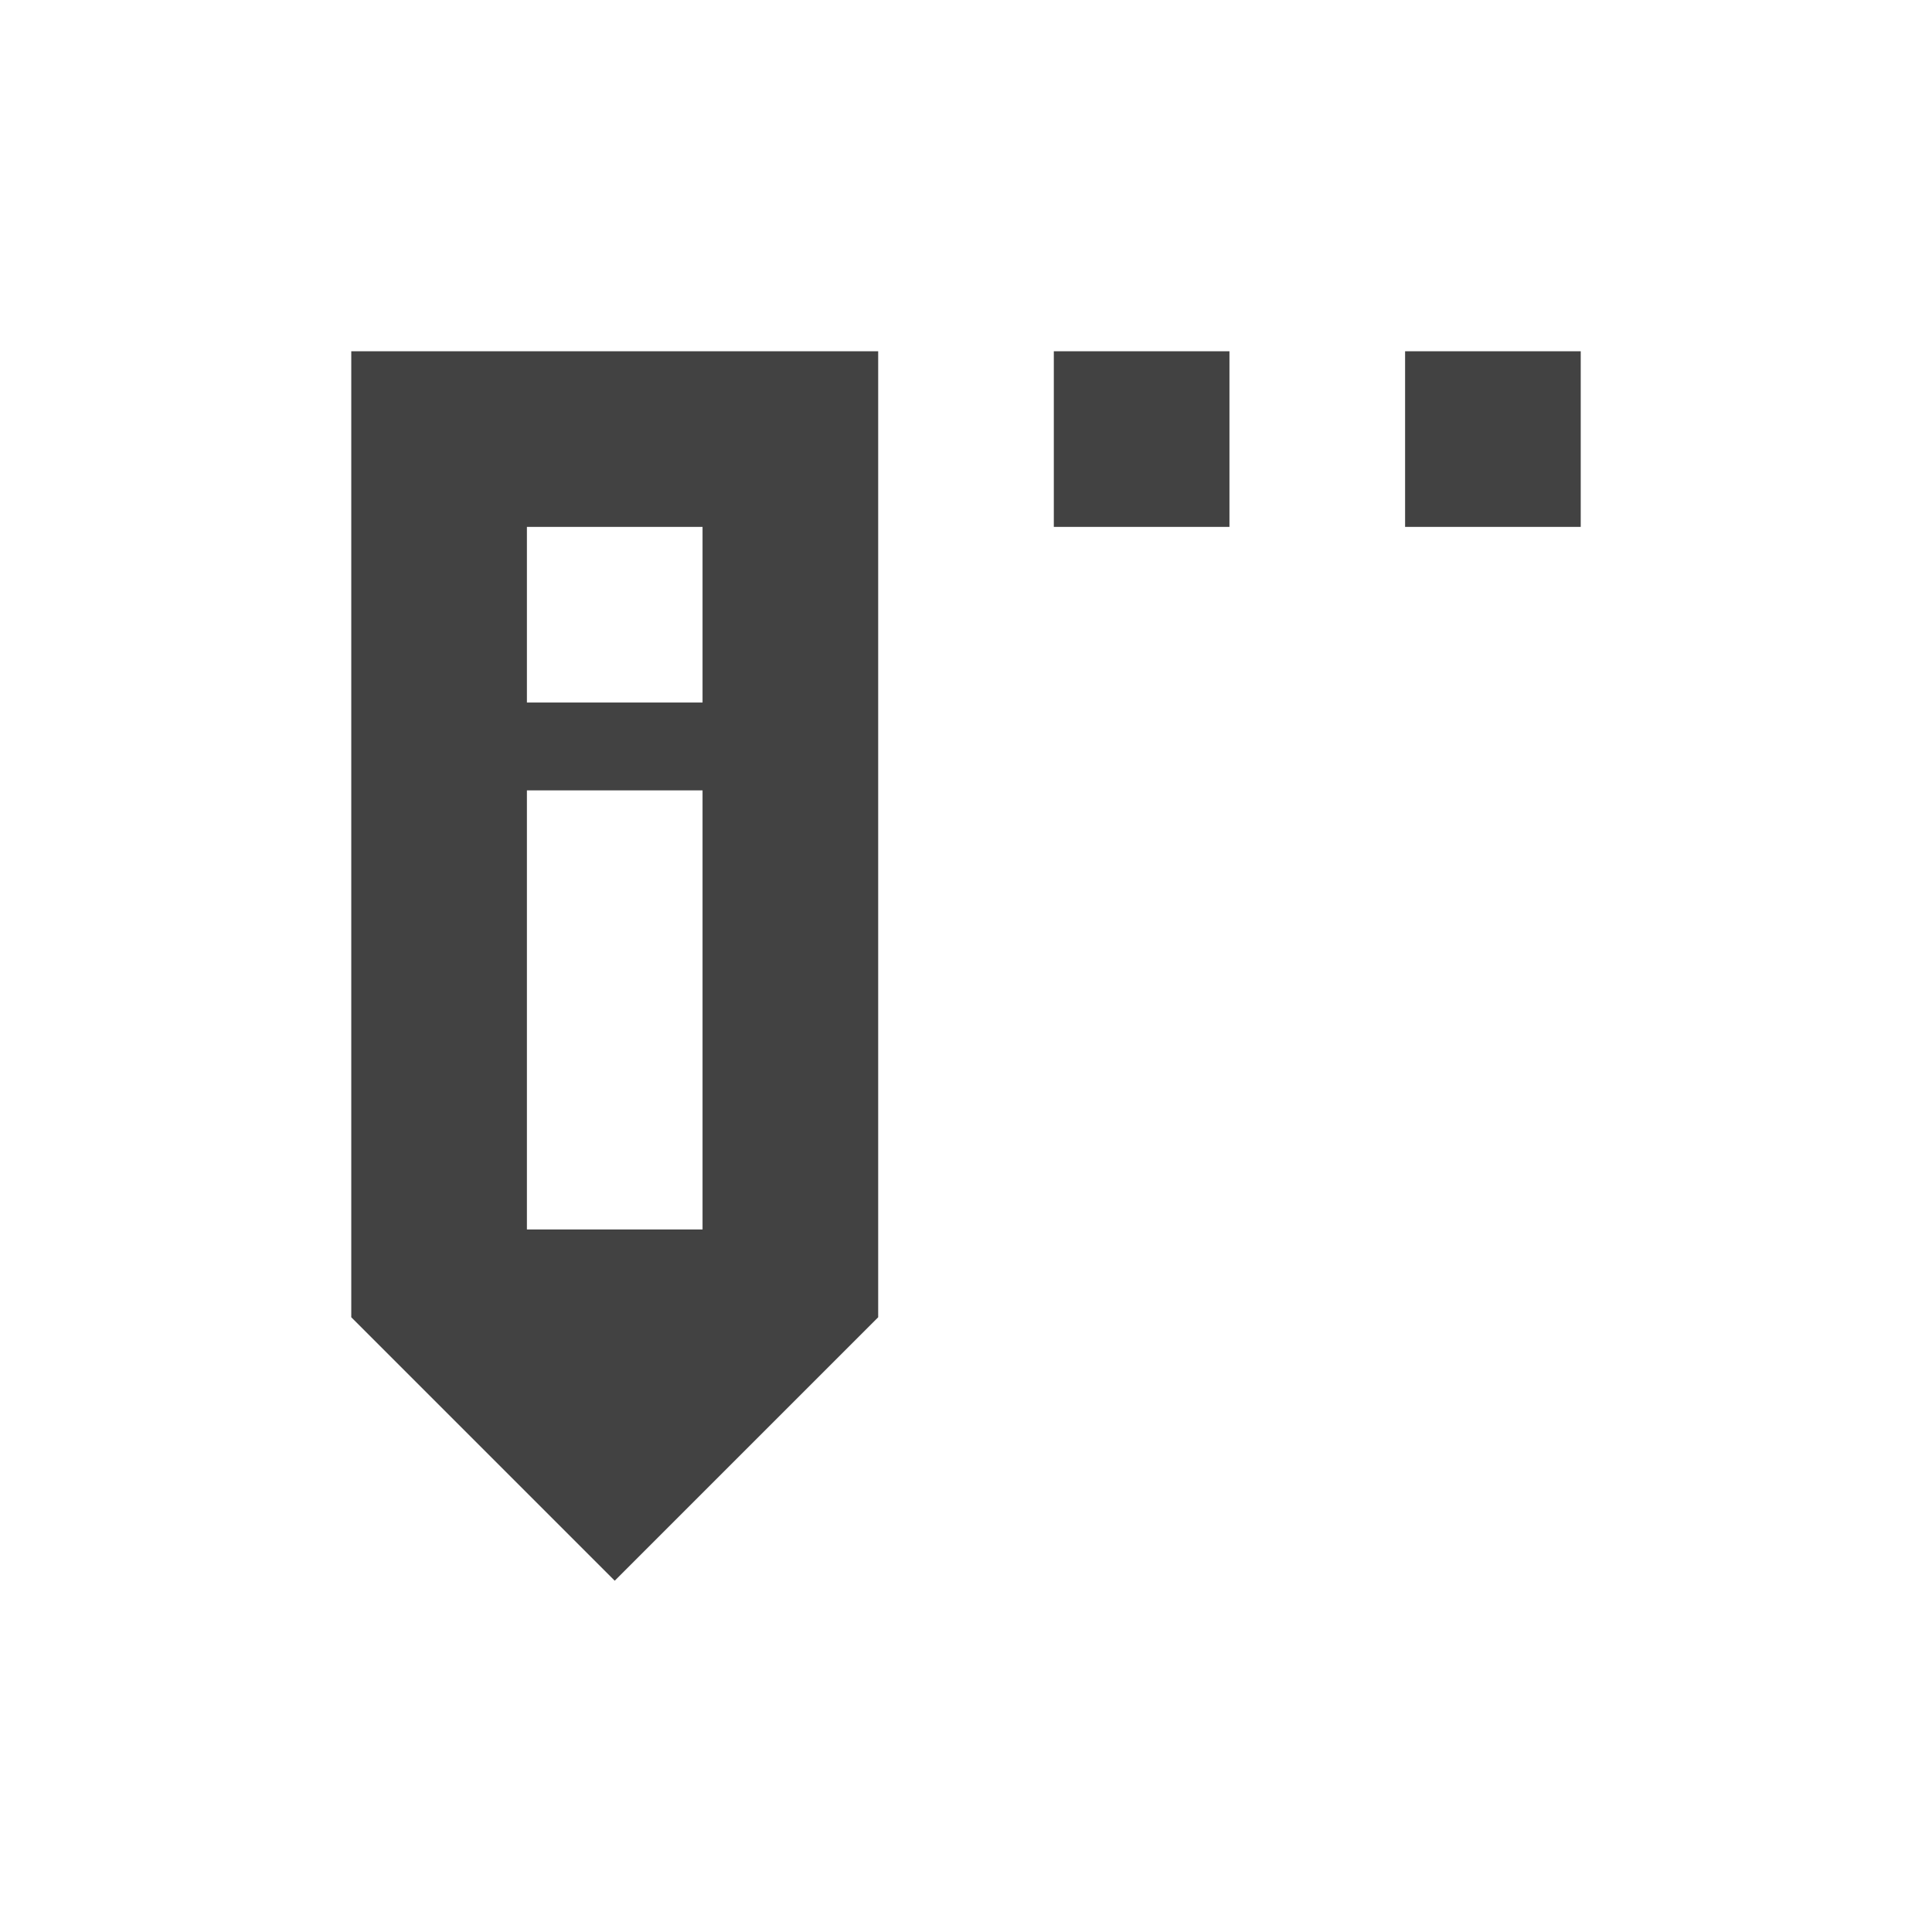
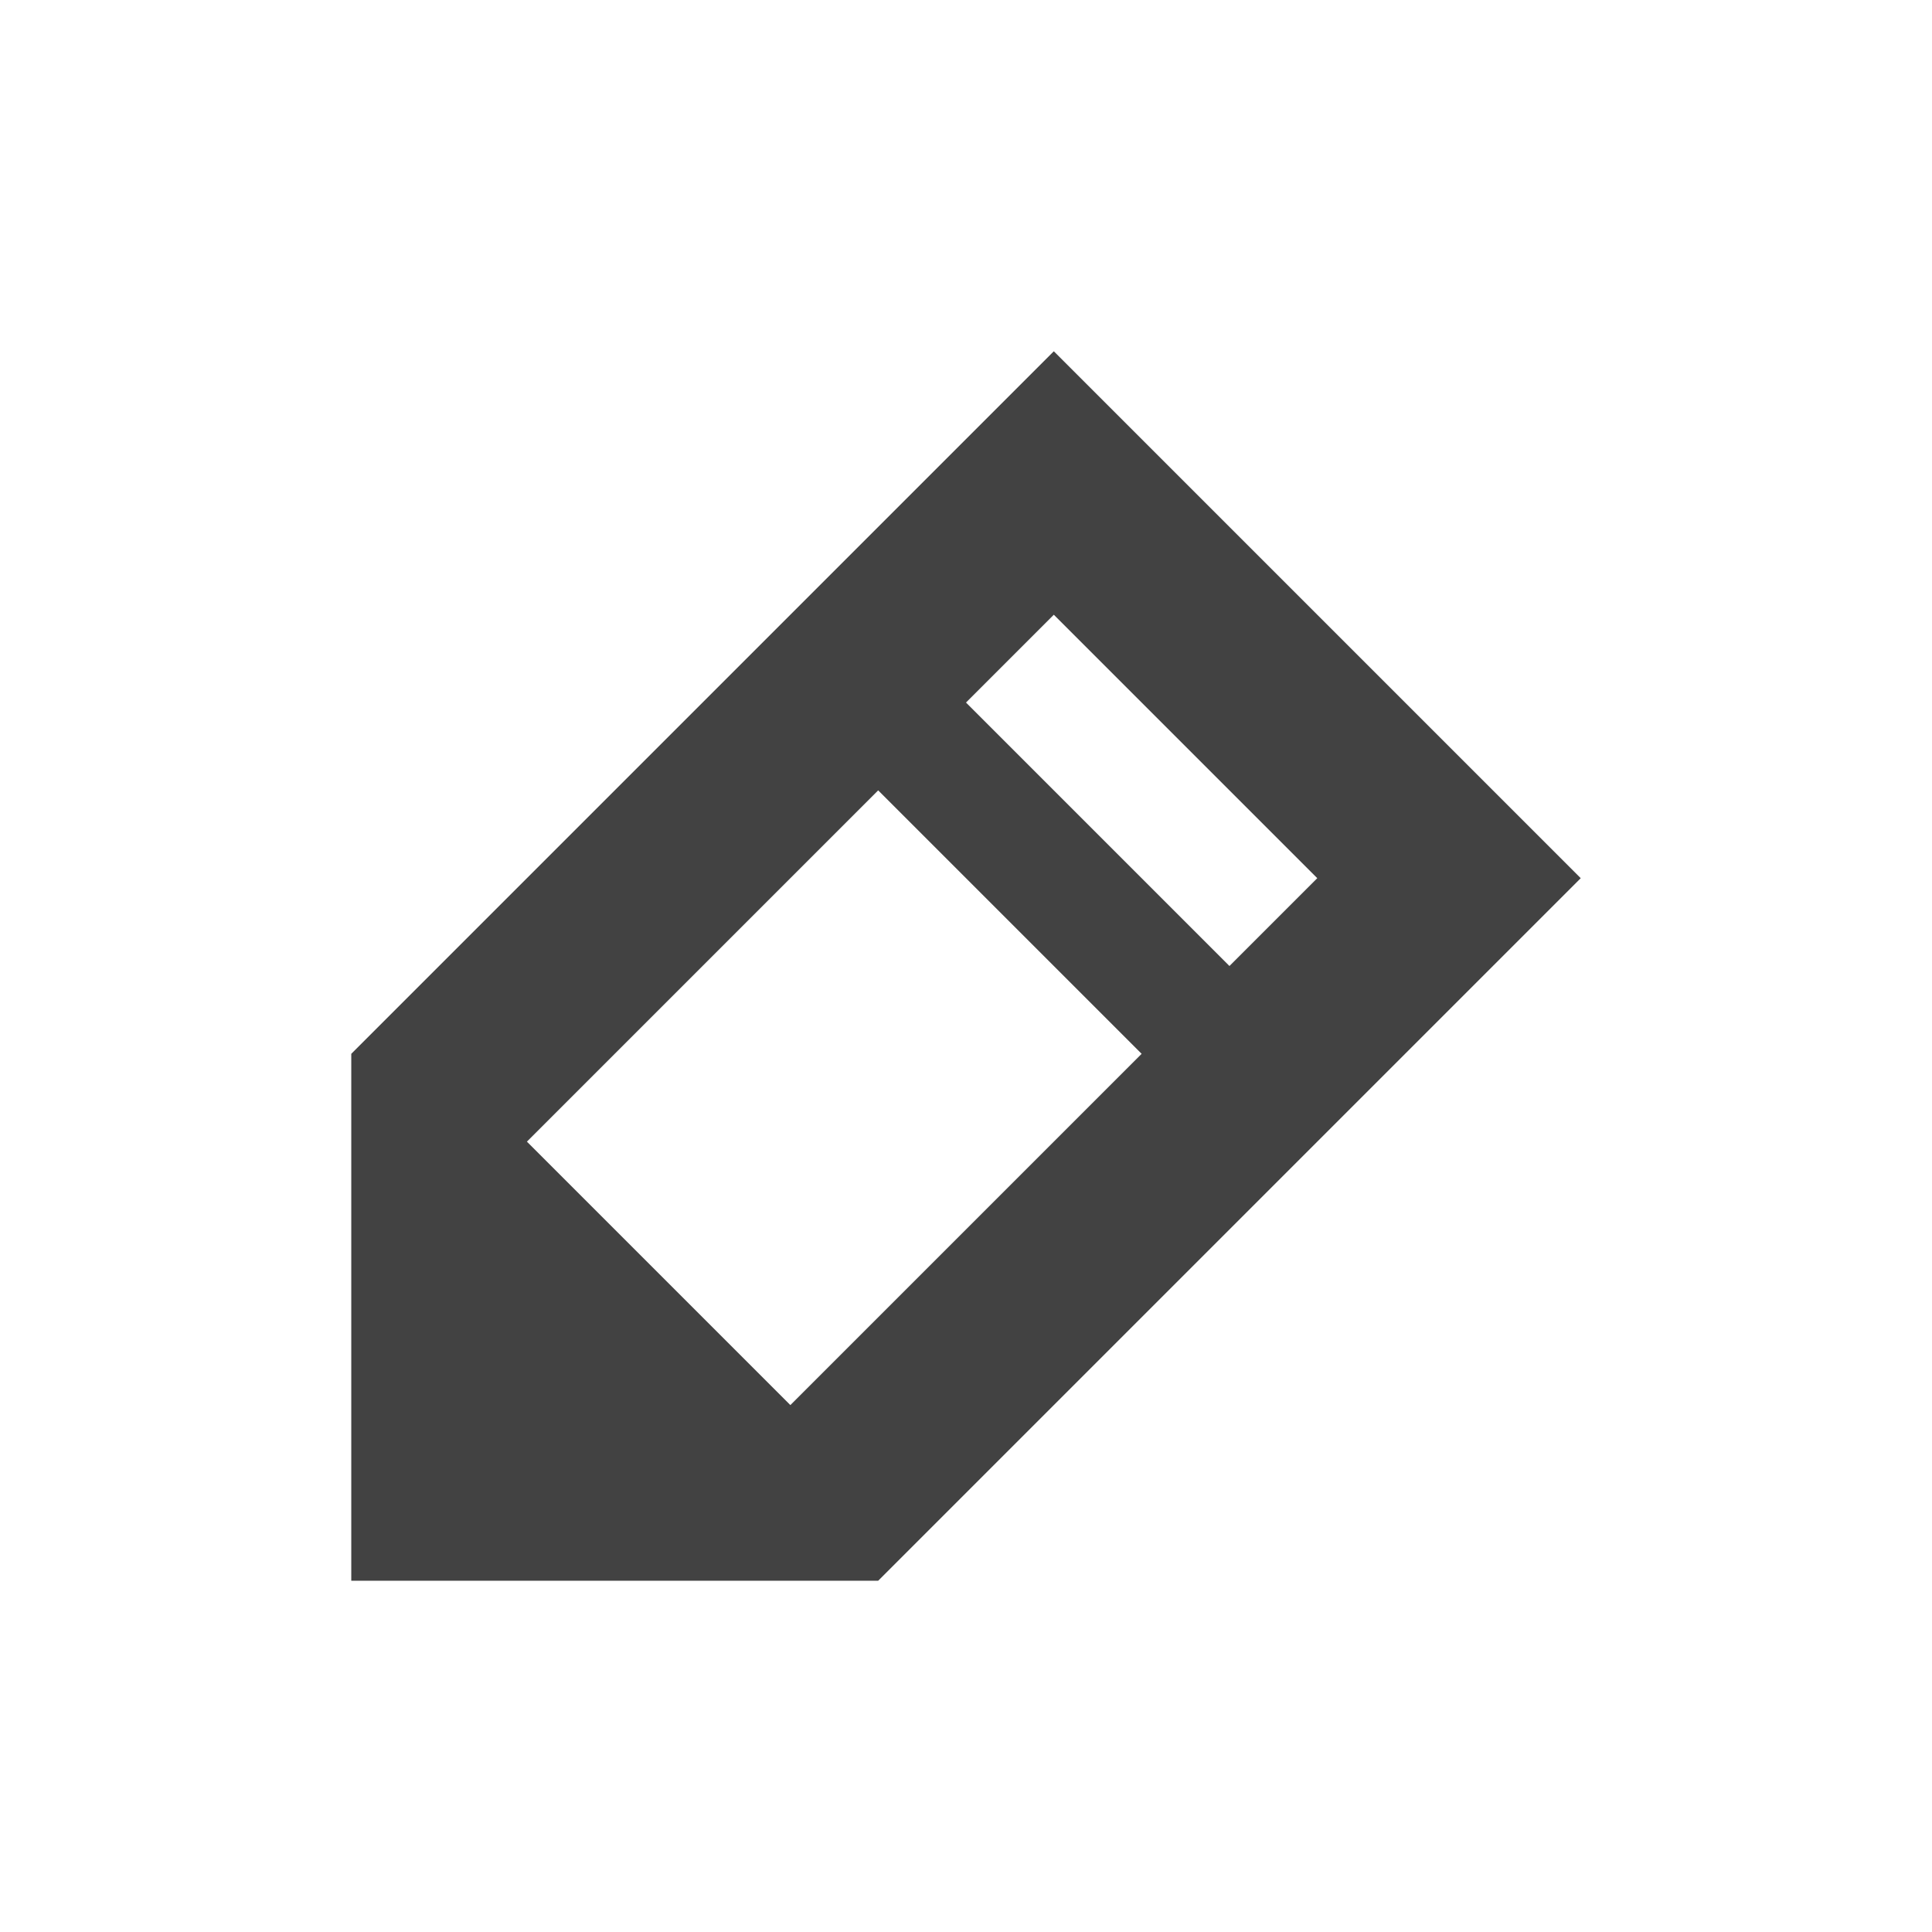
<svg xmlns="http://www.w3.org/2000/svg" width="22px" height="22px" viewBox="0 0 22 22" version="1.1">
  <g id="surface1">
    <defs>
      <style id="current-color-scheme" type="text/css">
   .ColorScheme-Text { color:#424242; } .ColorScheme-Highlight { color:#eeeeee; }
  </style>
    </defs>
-     <path style="fill:currentColor" class="ColorScheme-Text" d="M 10 4 L 10 15 L 7 18 L 4 15 L 4 4 Z M 18 4 L 18 6 L 16 6 L 16 4 Z M 14 4 L 14 6 L 12 6 L 12 4 Z M 8 6 L 6 6 L 6 8 L 8 8 Z M 8 9 L 6 9 L 6 14 L 8 14 Z M 8 9 " />
+     <path style="fill:currentColor" class="ColorScheme-Text" d="M 12 4 L 4 12 L 4 18 L 10 18 L 18 10 Z M 12 7 L 15 10 L 14 11 L 11 8 Z M 10 9 L 13 12 L 9 16 L 6 13 Z M 10 9 " />
  </g>
</svg>
